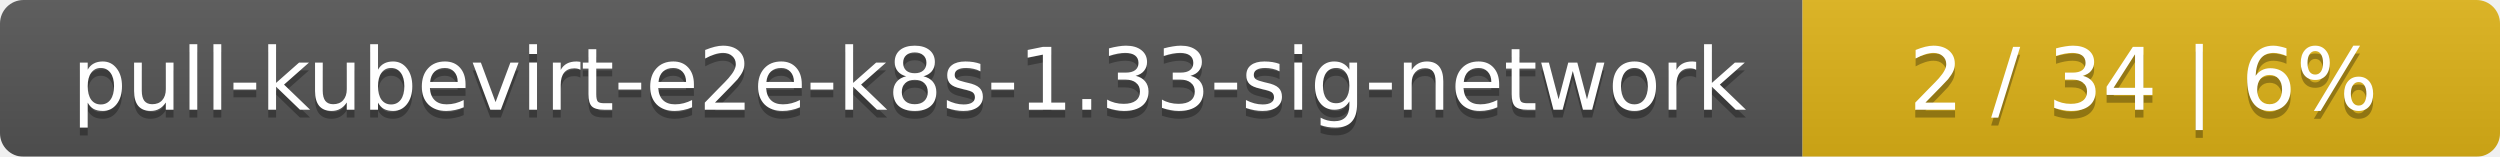
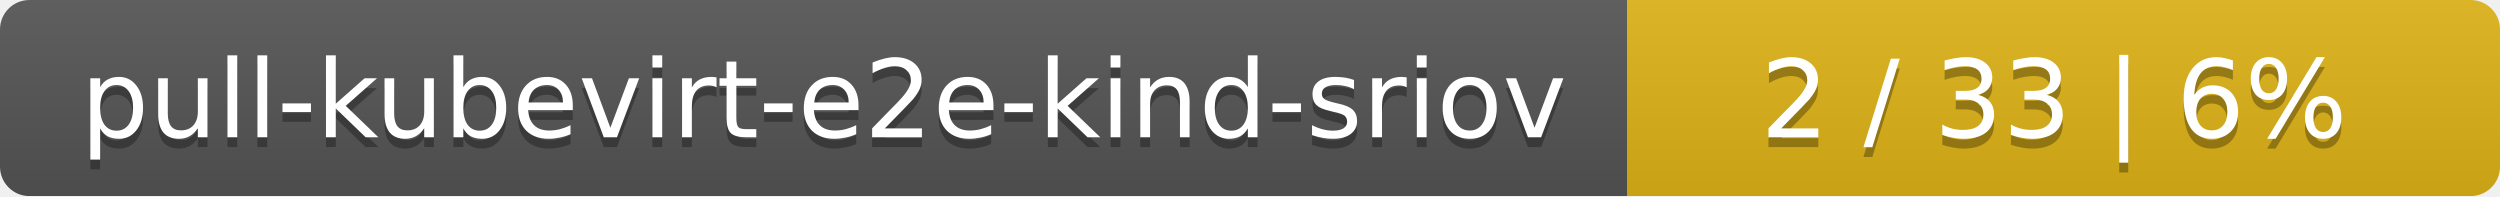
- <svg xmlns="http://www.w3.org/2000/svg" width="319" height="20">
+ <svg xmlns="http://www.w3.org/2000/svg" width="255" height="20">
  <linearGradient id="smooth" x2="0" y2="100%">
    <stop offset="0" stop-color="#bbb" stop-opacity=".1" />
    <stop offset="1" stop-opacity=".1" />
  </linearGradient>
  <mask id="round">
-     <rect width="319" height="20" rx="3" fill="#fff" />
+     <rect width="255" height="20" rx="3" fill="#fff" />
  </mask>
  <g mask="url(#round)">
-     <rect width="230" height="20" fill="#555" />
-     <rect x="230" width="89" height="20" fill="#dfb317" />
-     <rect width="319" height="20" fill="url(#smooth)" />
+     <rect width="166" height="20" fill="#555" />
+     <rect x="166" width="89" height="20" fill="#dfb317" />
+     <rect width="255" height="20" fill="url(#smooth)" />
  </g>
  <g fill="#fff" text-anchor="middle" font-family="DejaVu Sans,Verdana,Geneva,sans-serif" font-size="11">
-     <text x="116" y="15" fill="#010101" fill-opacity=".3">pull-kubevirt-e2e-k8s-1.33-sig-network</text>
-     <text x="116" y="14">pull-kubevirt-e2e-k8s-1.33-sig-network</text>
-     <text x="273.5" y="15" fill="#010101" fill-opacity=".3">2 / 34    |    6%</text>
-     <text x="273.5" y="14">2 / 34    |    6%</text>
+     <text x="84" y="15" fill="#010101" fill-opacity=".3">pull-kubevirt-e2e-kind-sriov</text>
+     <text x="84" y="14">pull-kubevirt-e2e-kind-sriov</text>
+     <text x="209.5" y="15" fill="#010101" fill-opacity=".3">2 / 33    |    6%</text>
+     <text x="209.5" y="14">2 / 33    |    6%</text>
  </g>
</svg>
